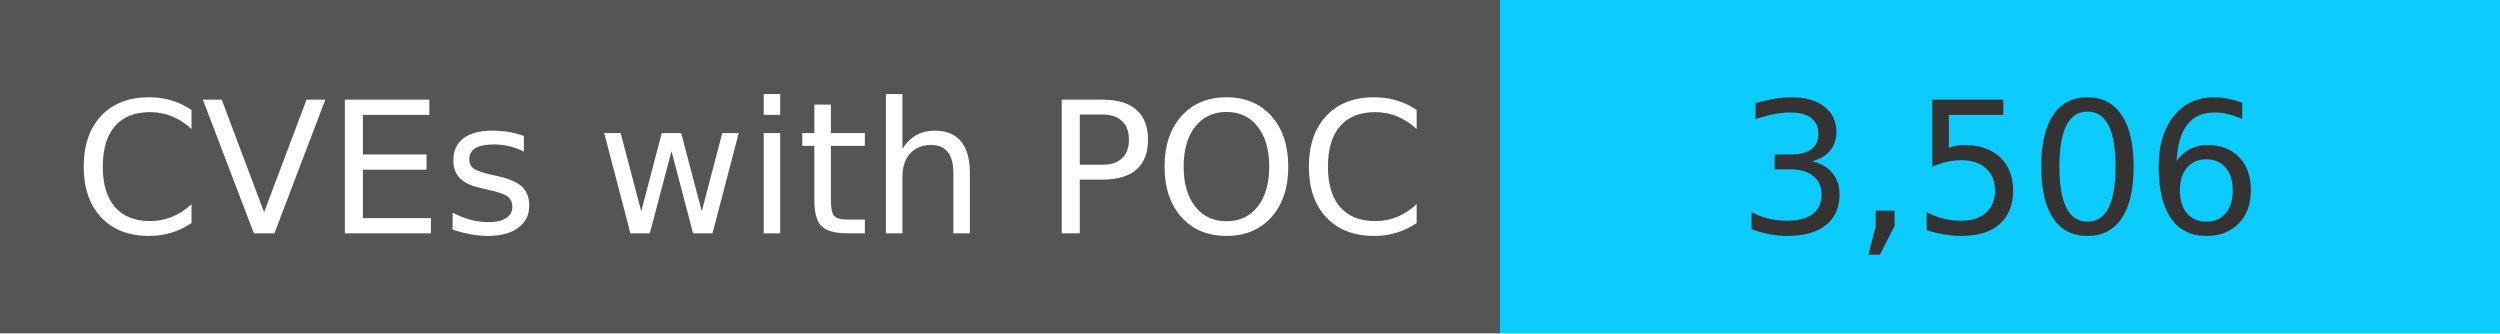
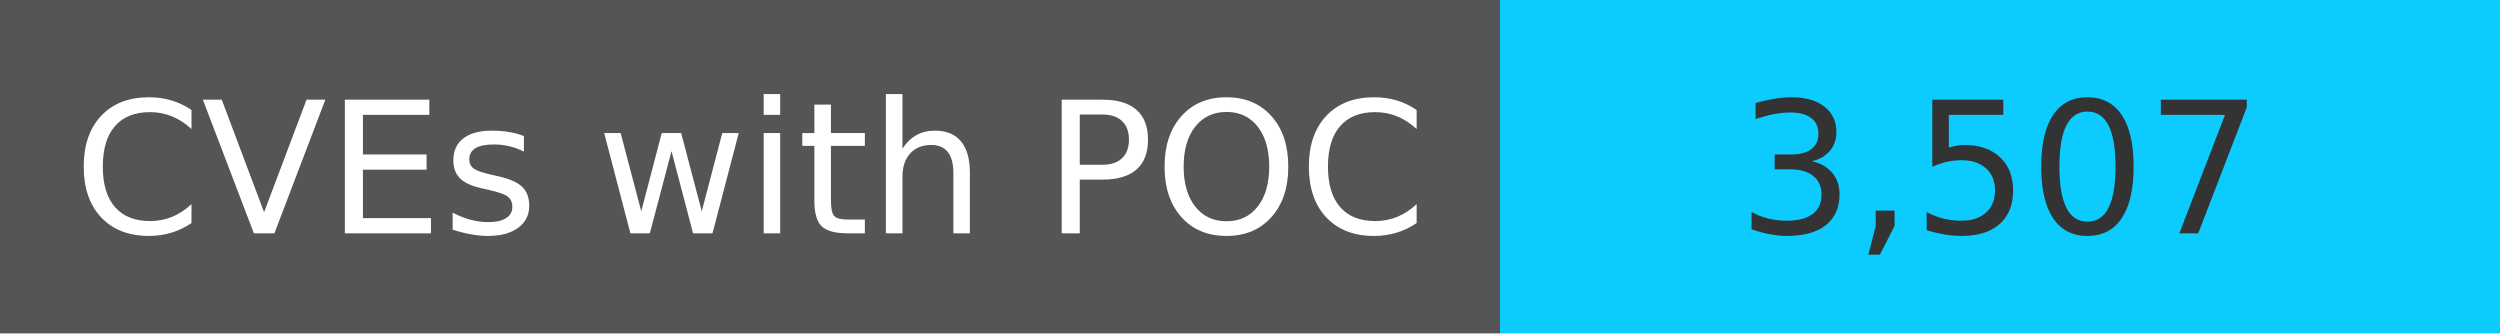
<svg xmlns="http://www.w3.org/2000/svg" width="150" height="20" role="img">
  <linearGradient id="s" x2="0" y2="100%">
    <stop offset="0" stop-color="#bbb" stop-opacity=".1" />
    <stop offset="1" stop-opacity=".1" />
  </linearGradient>
  <g>
    <rect width="90" height="20" fill="#555" />
    <rect x="90" width="267" height="20" fill="#0cccff" />
  </g>
  <g fill="#fff" text-anchor="middle" font-family="Verdana,Geneva,DejaVu Sans,sans-serif" text-rendering="geometricPrecision" font-size="110">
    <text x="450" y="140" transform="scale(.1)" fill="#fff">
            CVEs with POC
        </text>
    <text x="1200" y="140" transform="scale(.1)" fill="#333">
-             3,506
+             3,507
        </text>
  </g>
</svg>
